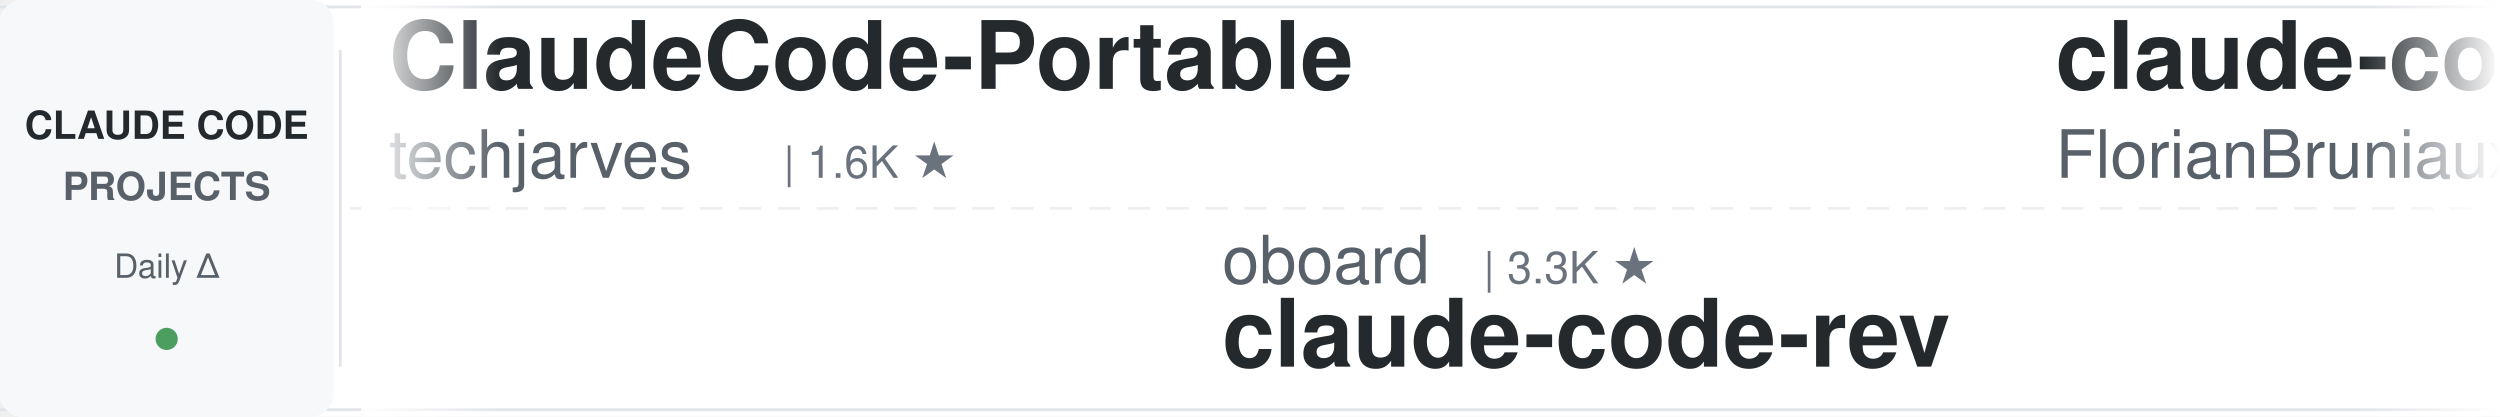
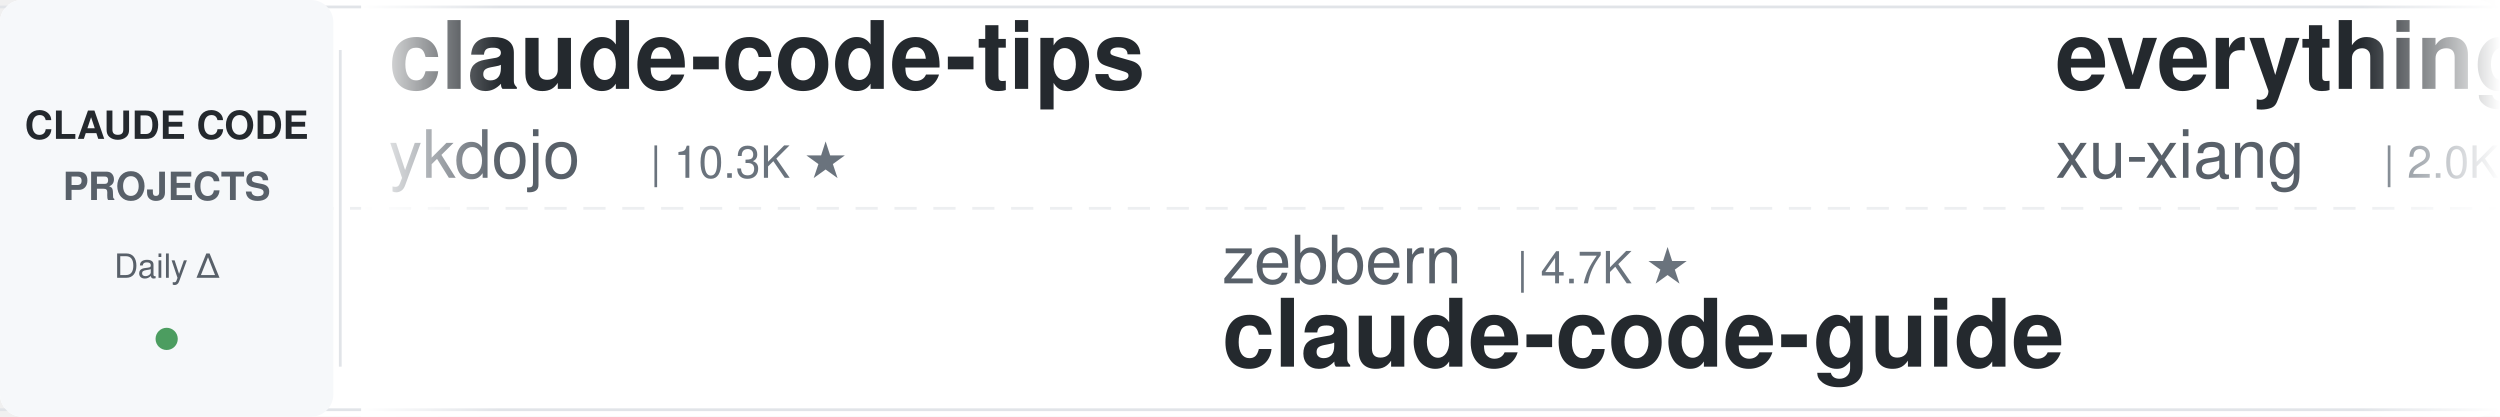
<svg xmlns="http://www.w3.org/2000/svg" width="900" height="150">
  <defs>
    <linearGradient id="leftFade" x1="0%" y1="0%" x2="100%" y2="0%">
      <stop offset="0%" style="stop-color:#ffffff;stop-opacity:1" />
      <stop offset="100%" style="stop-color:#ffffff;stop-opacity:0" />
    </linearGradient>
    <linearGradient id="rightFade" x1="0%" y1="0%" x2="100%" y2="0%">
      <stop offset="0%" style="stop-color:#ffffff;stop-opacity:0" />
      <stop offset="100%" style="stop-color:#ffffff;stop-opacity:1" />
    </linearGradient>
  </defs>
  <rect width="900" height="150" fill="#ffffff" rx="8" />
  <rect x="0" y="2" width="900" height="1" fill="#e1e4e8" />
  <rect x="0" y="147" width="900" height="1" fill="#e1e4e8" />
  <line x1="0" y1="75" x2="900" y2="75" stroke="#e1e4e8" stroke-width="1" stroke-dasharray="8 6" opacity="0.6" />
  <rect x="0" y="0" width="120" height="150" fill="#f6f8fa" rx="8" />
  <text x="60" y="50" font-family="-apple-system, BlinkMacSystemFont, 'Segoe UI', Helvetica, Arial, sans-serif" font-size="14" font-weight="600" fill="#24292e" text-anchor="middle">CLAUDE CODE</text>
  <text x="60" y="72" font-family="-apple-system, BlinkMacSystemFont, 'Segoe UI', Helvetica, Arial, sans-serif" font-size="14" font-weight="600" fill="#586069" text-anchor="middle">PROJECTS</text>
  <text x="60" y="100" font-family="-apple-system, BlinkMacSystemFont, 'Segoe UI', Helvetica, Arial, sans-serif" font-size="12" font-weight="500" fill="#586069" text-anchor="middle">Daily Δ</text>
  <circle cx="60" cy="122" r="4" fill="#22863a" opacity="0.8" />
  <rect x="122" y="18" width="1" height="114" fill="#e1e4e8" />
  <clipPath id="tickerClip">
    <rect x="130" y="0" width="770" height="150" />
  </clipPath>
  <g clip-path="url(#tickerClip)">
    <g id="tickerItems">
      <animateTransform attributeName="transform" attributeType="XML" type="translate" from="0 0" to="-3000 0" dur="54s" repeatCount="indefinite" />
      <g transform="translate(0, 0)">
-         <text x="140" y="32" font-family="-apple-system, BlinkMacSystemFont, 'Segoe UI', Helvetica, Arial, sans-serif" font-size="34" font-weight="600" fill="#24292e">ClaudeCode-Portable</text>
-         <text x="140" y="64" font-family="-apple-system, BlinkMacSystemFont, 'Segoe UI', Helvetica, Arial, sans-serif" font-size="24" font-weight="400" fill="#586069">techjarves</text>
-         <text x="282" y="64" font-family="-apple-system, BlinkMacSystemFont, 'Segoe UI', Helvetica, Arial, sans-serif" font-size="16" font-weight="500" fill="#6a737d">| 1.6K ★</text>
+         <text x="140" y="32" font-family="-apple-system, BlinkMacSystemFont, 'Segoe UI', Helvetica, Arial, sans-serif" font-size="34" font-weight="600" fill="#24292e">claude-code-tips</text>
+         <text x="140" y="64" font-family="-apple-system, BlinkMacSystemFont, 'Segoe UI', Helvetica, Arial, sans-serif" font-size="24" font-weight="400" fill="#586069">ykdojo</text>
+         <text x="234" y="64" font-family="-apple-system, BlinkMacSystemFont, 'Segoe UI', Helvetica, Arial, sans-serif" font-size="16" font-weight="500" fill="#6a737d">| 10.3K ★</text>
      </g>
      <g transform="translate(300, 0)">
-         <text x="140" y="102" font-family="-apple-system, BlinkMacSystemFont, 'Segoe UI', Helvetica, Arial, sans-serif" font-size="24" font-weight="400" fill="#586069">oboard</text>
-         <text x="234" y="102" font-family="-apple-system, BlinkMacSystemFont, 'Segoe UI', Helvetica, Arial, sans-serif" font-size="16" font-weight="500" fill="#6a737d">| 3.3K ★</text>
-         <text x="140" y="132" font-family="-apple-system, BlinkMacSystemFont, 'Segoe UI', Helvetica, Arial, sans-serif" font-size="34" font-weight="600" fill="#24292e">claude-code-rev</text>
+         <text x="140" y="102" font-family="-apple-system, BlinkMacSystemFont, 'Segoe UI', Helvetica, Arial, sans-serif" font-size="24" font-weight="400" fill="#586069">zebbern</text>
+         <text x="246" y="102" font-family="-apple-system, BlinkMacSystemFont, 'Segoe UI', Helvetica, Arial, sans-serif" font-size="16" font-weight="500" fill="#6a737d">| 4.7K ★</text>
+         <text x="140" y="132" font-family="-apple-system, BlinkMacSystemFont, 'Segoe UI', Helvetica, Arial, sans-serif" font-size="34" font-weight="600" fill="#24292e">claude-code-guide</text>
      </g>
      <g transform="translate(600, 0)">
-         <text x="140" y="32" font-family="-apple-system, BlinkMacSystemFont, 'Segoe UI', Helvetica, Arial, sans-serif" font-size="34" font-weight="600" fill="#24292e">claude-code-ultimate-gui...</text>
-         <text x="140" y="64" font-family="-apple-system, BlinkMacSystemFont, 'Segoe UI', Helvetica, Arial, sans-serif" font-size="24" font-weight="400" fill="#586069">FlorianBruniaux</text>
-         <text x="342" y="64" font-family="-apple-system, BlinkMacSystemFont, 'Segoe UI', Helvetica, Arial, sans-serif" font-size="16" font-weight="500" fill="#6a737d">| 6.3K ★</text>
+         <text x="140" y="32" font-family="-apple-system, BlinkMacSystemFont, 'Segoe UI', Helvetica, Arial, sans-serif" font-size="34" font-weight="600" fill="#24292e">everything-claude-code-z...</text>
+         <text x="140" y="64" font-family="-apple-system, BlinkMacSystemFont, 'Segoe UI', Helvetica, Arial, sans-serif" font-size="24" font-weight="400" fill="#586069">xu-xiang</text>
+         <text x="258" y="64" font-family="-apple-system, BlinkMacSystemFont, 'Segoe UI', Helvetica, Arial, sans-serif" font-size="16" font-weight="500" fill="#6a737d">| 2.0K ★</text>
      </g>
      <g transform="translate(900, 0)">
-         <text x="140" y="102" font-family="-apple-system, BlinkMacSystemFont, 'Segoe UI', Helvetica, Arial, sans-serif" font-size="24" font-weight="400" fill="#586069">Chachamaru127</text>
-         <text x="318" y="102" font-family="-apple-system, BlinkMacSystemFont, 'Segoe UI', Helvetica, Arial, sans-serif" font-size="16" font-weight="500" fill="#6a737d">| 3.2K ★</text>
-         <text x="140" y="132" font-family="-apple-system, BlinkMacSystemFont, 'Segoe UI', Helvetica, Arial, sans-serif" font-size="34" font-weight="600" fill="#24292e">claude-code-harness</text>
+         <text x="140" y="102" font-family="-apple-system, BlinkMacSystemFont, 'Segoe UI', Helvetica, Arial, sans-serif" font-size="24" font-weight="400" fill="#586069">techjarves</text>
+         <text x="282" y="102" font-family="-apple-system, BlinkMacSystemFont, 'Segoe UI', Helvetica, Arial, sans-serif" font-size="16" font-weight="500" fill="#6a737d">| 1.6K ★</text>
+         <text x="140" y="132" font-family="-apple-system, BlinkMacSystemFont, 'Segoe UI', Helvetica, Arial, sans-serif" font-size="34" font-weight="600" fill="#24292e">ClaudeCode-Portable</text>
      </g>
      <g transform="translate(1200, 0)">
+         <text x="140" y="32" font-family="-apple-system, BlinkMacSystemFont, 'Segoe UI', Helvetica, Arial, sans-serif" font-size="34" font-weight="600" fill="#24292e">free-claude-code</text>
+         <text x="140" y="64" font-family="-apple-system, BlinkMacSystemFont, 'Segoe UI', Helvetica, Arial, sans-serif" font-size="24" font-weight="400" fill="#586069">Alishahryar1</text>
+         <text x="306" y="64" font-family="-apple-system, BlinkMacSystemFont, 'Segoe UI', Helvetica, Arial, sans-serif" font-size="16" font-weight="500" fill="#6a737d">| 63.9K ★</text>
+       </g>
+       <g transform="translate(1500, 0)">
+         <text x="140" y="102" font-family="-apple-system, BlinkMacSystemFont, 'Segoe UI', Helvetica, Arial, sans-serif" font-size="24" font-weight="400" fill="#586069">krusemediallc</text>
+         <text x="318" y="102" font-family="-apple-system, BlinkMacSystemFont, 'Segoe UI', Helvetica, Arial, sans-serif" font-size="16" font-weight="500" fill="#6a737d">| 1.6K ★</text>
+         <text x="140" y="132" font-family="-apple-system, BlinkMacSystemFont, 'Segoe UI', Helvetica, Arial, sans-serif" font-size="34" font-weight="600" fill="#24292e">arcads-claude-code</text>
+       </g>
+       <g transform="translate(1800, 0)">
+         <text x="140" y="32" font-family="-apple-system, BlinkMacSystemFont, 'Segoe UI', Helvetica, Arial, sans-serif" font-size="34" font-weight="600" fill="#24292e">oh-my-claudecode</text>
+         <text x="140" y="64" font-family="-apple-system, BlinkMacSystemFont, 'Segoe UI', Helvetica, Arial, sans-serif" font-size="24" font-weight="400" fill="#586069">Yeachan-Heo</text>
+         <text x="294" y="64" font-family="-apple-system, BlinkMacSystemFont, 'Segoe UI', Helvetica, Arial, sans-serif" font-size="16" font-weight="500" fill="#6a737d">| 40.3K ★</text>
+       </g>
+       <g transform="translate(2100, 0)">
+         <text x="140" y="102" font-family="-apple-system, BlinkMacSystemFont, 'Segoe UI', Helvetica, Arial, sans-serif" font-size="24" font-weight="400" fill="#586069">disler</text>
+         <text x="234" y="102" font-family="-apple-system, BlinkMacSystemFont, 'Segoe UI', Helvetica, Arial, sans-serif" font-size="16" font-weight="500" fill="#6a737d">| 1.7K ★</text>
+         <text x="140" y="132" font-family="-apple-system, BlinkMacSystemFont, 'Segoe UI', Helvetica, Arial, sans-serif" font-size="34" font-weight="600" fill="#24292e">pi-vs-claude-code</text>
+       </g>
+       <g transform="translate(2400, 0)">
        <text x="140" y="32" font-family="-apple-system, BlinkMacSystemFont, 'Segoe UI', Helvetica, Arial, sans-serif" font-size="34" font-weight="600" fill="#24292e">claude-code-source</text>
        <text x="140" y="64" font-family="-apple-system, BlinkMacSystemFont, 'Segoe UI', Helvetica, Arial, sans-serif" font-size="24" font-weight="400" fill="#586069">JrCx7scC</text>
        <text x="258" y="64" font-family="-apple-system, BlinkMacSystemFont, 'Segoe UI', Helvetica, Arial, sans-serif" font-size="16" font-weight="500" fill="#6a737d">| 375 ★</text>
      </g>
-       <g transform="translate(1500, 0)">
-         <text x="140" y="102" font-family="-apple-system, BlinkMacSystemFont, 'Segoe UI', Helvetica, Arial, sans-serif" font-size="24" font-weight="400" fill="#586069">ding113</text>
-         <text x="246" y="102" font-family="-apple-system, BlinkMacSystemFont, 'Segoe UI', Helvetica, Arial, sans-serif" font-size="16" font-weight="500" fill="#6a737d">| 3.4K ★</text>
-         <text x="140" y="132" font-family="-apple-system, BlinkMacSystemFont, 'Segoe UI', Helvetica, Arial, sans-serif" font-size="34" font-weight="600" fill="#24292e">claude-code-hub</text>
-       </g>
-       <g transform="translate(1800, 0)">
-         <text x="140" y="32" font-family="-apple-system, BlinkMacSystemFont, 'Segoe UI', Helvetica, Arial, sans-serif" font-size="34" font-weight="600" fill="#24292e">Claude-Code-Usage-Monito...</text>
-         <text x="140" y="64" font-family="-apple-system, BlinkMacSystemFont, 'Segoe UI', Helvetica, Arial, sans-serif" font-size="24" font-weight="400" fill="#586069">Maciek-roboblog</text>
-         <text x="342" y="64" font-family="-apple-system, BlinkMacSystemFont, 'Segoe UI', Helvetica, Arial, sans-serif" font-size="16" font-weight="500" fill="#6a737d">| 8.8K ★</text>
-       </g>
-       <g transform="translate(2100, 0)">
-         <text x="140" y="102" font-family="-apple-system, BlinkMacSystemFont, 'Segoe UI', Helvetica, Arial, sans-serif" font-size="24" font-weight="400" fill="#586069">anthropics</text>
-         <text x="282" y="102" font-family="-apple-system, BlinkMacSystemFont, 'Segoe UI', Helvetica, Arial, sans-serif" font-size="16" font-weight="500" fill="#6a737d">| 1.0K ★</text>
-         <text x="140" y="132" font-family="-apple-system, BlinkMacSystemFont, 'Segoe UI', Helvetica, Arial, sans-serif" font-size="34" font-weight="600" fill="#24292e">claude-code-base-action</text>
-       </g>
-       <g transform="translate(2400, 0)">
-         <text x="140" y="32" font-family="-apple-system, BlinkMacSystemFont, 'Segoe UI', Helvetica, Arial, sans-serif" font-size="34" font-weight="600" fill="#24292e">awesome-claude-code-plug...</text>
-         <text x="140" y="64" font-family="-apple-system, BlinkMacSystemFont, 'Segoe UI', Helvetica, Arial, sans-serif" font-size="24" font-weight="400" fill="#586069">ccplugins</text>
-         <text x="270" y="64" font-family="-apple-system, BlinkMacSystemFont, 'Segoe UI', Helvetica, Arial, sans-serif" font-size="16" font-weight="500" fill="#6a737d">| 988 ★</text>
-       </g>
      <g transform="translate(2700, 0)">
-         <text x="140" y="102" font-family="-apple-system, BlinkMacSystemFont, 'Segoe UI', Helvetica, Arial, sans-serif" font-size="24" font-weight="400" fill="#586069">shanraisshan</text>
-         <text x="306" y="102" font-family="-apple-system, BlinkMacSystemFont, 'Segoe UI', Helvetica, Arial, sans-serif" font-size="16" font-weight="500" fill="#6a737d">| 68.2K ★</text>
-         <text x="140" y="132" font-family="-apple-system, BlinkMacSystemFont, 'Segoe UI', Helvetica, Arial, sans-serif" font-size="34" font-weight="600" fill="#24292e">claude-code-best-practic...</text>
+         <text x="140" y="102" font-family="-apple-system, BlinkMacSystemFont, 'Segoe UI', Helvetica, Arial, sans-serif" font-size="24" font-weight="400" fill="#586069">ccplugins</text>
+         <text x="270" y="102" font-family="-apple-system, BlinkMacSystemFont, 'Segoe UI', Helvetica, Arial, sans-serif" font-size="16" font-weight="500" fill="#6a737d">| 988 ★</text>
+         <text x="140" y="132" font-family="-apple-system, BlinkMacSystemFont, 'Segoe UI', Helvetica, Arial, sans-serif" font-size="34" font-weight="600" fill="#24292e">awesome-claude-code-plug...</text>
      </g>
      <g transform="translate(3000, 0)">
-         <text x="140" y="32" font-family="-apple-system, BlinkMacSystemFont, 'Segoe UI', Helvetica, Arial, sans-serif" font-size="34" font-weight="600" fill="#24292e">ClaudeCode-Portable</text>
-         <text x="140" y="64" font-family="-apple-system, BlinkMacSystemFont, 'Segoe UI', Helvetica, Arial, sans-serif" font-size="24" font-weight="400" fill="#586069">techjarves</text>
-         <text x="282" y="64" font-family="-apple-system, BlinkMacSystemFont, 'Segoe UI', Helvetica, Arial, sans-serif" font-size="16" font-weight="500" fill="#6a737d">| 1.6K ★</text>
+         <text x="140" y="32" font-family="-apple-system, BlinkMacSystemFont, 'Segoe UI', Helvetica, Arial, sans-serif" font-size="34" font-weight="600" fill="#24292e">claude-code-tips</text>
+         <text x="140" y="64" font-family="-apple-system, BlinkMacSystemFont, 'Segoe UI', Helvetica, Arial, sans-serif" font-size="24" font-weight="400" fill="#586069">ykdojo</text>
+         <text x="234" y="64" font-family="-apple-system, BlinkMacSystemFont, 'Segoe UI', Helvetica, Arial, sans-serif" font-size="16" font-weight="500" fill="#6a737d">| 10.3K ★</text>
      </g>
      <g transform="translate(3300, 0)">
-         <text x="140" y="102" font-family="-apple-system, BlinkMacSystemFont, 'Segoe UI', Helvetica, Arial, sans-serif" font-size="24" font-weight="400" fill="#586069">oboard</text>
-         <text x="234" y="102" font-family="-apple-system, BlinkMacSystemFont, 'Segoe UI', Helvetica, Arial, sans-serif" font-size="16" font-weight="500" fill="#6a737d">| 3.3K ★</text>
-         <text x="140" y="132" font-family="-apple-system, BlinkMacSystemFont, 'Segoe UI', Helvetica, Arial, sans-serif" font-size="34" font-weight="600" fill="#24292e">claude-code-rev</text>
+         <text x="140" y="102" font-family="-apple-system, BlinkMacSystemFont, 'Segoe UI', Helvetica, Arial, sans-serif" font-size="24" font-weight="400" fill="#586069">zebbern</text>
+         <text x="246" y="102" font-family="-apple-system, BlinkMacSystemFont, 'Segoe UI', Helvetica, Arial, sans-serif" font-size="16" font-weight="500" fill="#6a737d">| 4.7K ★</text>
+         <text x="140" y="132" font-family="-apple-system, BlinkMacSystemFont, 'Segoe UI', Helvetica, Arial, sans-serif" font-size="34" font-weight="600" fill="#24292e">claude-code-guide</text>
      </g>
      <g transform="translate(3600, 0)">
-         <text x="140" y="32" font-family="-apple-system, BlinkMacSystemFont, 'Segoe UI', Helvetica, Arial, sans-serif" font-size="34" font-weight="600" fill="#24292e">claude-code-ultimate-gui...</text>
-         <text x="140" y="64" font-family="-apple-system, BlinkMacSystemFont, 'Segoe UI', Helvetica, Arial, sans-serif" font-size="24" font-weight="400" fill="#586069">FlorianBruniaux</text>
-         <text x="342" y="64" font-family="-apple-system, BlinkMacSystemFont, 'Segoe UI', Helvetica, Arial, sans-serif" font-size="16" font-weight="500" fill="#6a737d">| 6.3K ★</text>
+         <text x="140" y="32" font-family="-apple-system, BlinkMacSystemFont, 'Segoe UI', Helvetica, Arial, sans-serif" font-size="34" font-weight="600" fill="#24292e">everything-claude-code-z...</text>
+         <text x="140" y="64" font-family="-apple-system, BlinkMacSystemFont, 'Segoe UI', Helvetica, Arial, sans-serif" font-size="24" font-weight="400" fill="#586069">xu-xiang</text>
+         <text x="258" y="64" font-family="-apple-system, BlinkMacSystemFont, 'Segoe UI', Helvetica, Arial, sans-serif" font-size="16" font-weight="500" fill="#6a737d">| 2.0K ★</text>
      </g>
      <g transform="translate(3900, 0)">
-         <text x="140" y="102" font-family="-apple-system, BlinkMacSystemFont, 'Segoe UI', Helvetica, Arial, sans-serif" font-size="24" font-weight="400" fill="#586069">Chachamaru127</text>
-         <text x="318" y="102" font-family="-apple-system, BlinkMacSystemFont, 'Segoe UI', Helvetica, Arial, sans-serif" font-size="16" font-weight="500" fill="#6a737d">| 3.2K ★</text>
-         <text x="140" y="132" font-family="-apple-system, BlinkMacSystemFont, 'Segoe UI', Helvetica, Arial, sans-serif" font-size="34" font-weight="600" fill="#24292e">claude-code-harness</text>
+         <text x="140" y="102" font-family="-apple-system, BlinkMacSystemFont, 'Segoe UI', Helvetica, Arial, sans-serif" font-size="24" font-weight="400" fill="#586069">techjarves</text>
+         <text x="282" y="102" font-family="-apple-system, BlinkMacSystemFont, 'Segoe UI', Helvetica, Arial, sans-serif" font-size="16" font-weight="500" fill="#6a737d">| 1.6K ★</text>
+         <text x="140" y="132" font-family="-apple-system, BlinkMacSystemFont, 'Segoe UI', Helvetica, Arial, sans-serif" font-size="34" font-weight="600" fill="#24292e">ClaudeCode-Portable</text>
      </g>
    </g>
  </g>
  <rect x="130" y="0" width="50" height="150" fill="url(#leftFade)" />
  <rect x="850" y="0" width="50" height="150" fill="url(#rightFade)" />
</svg>
